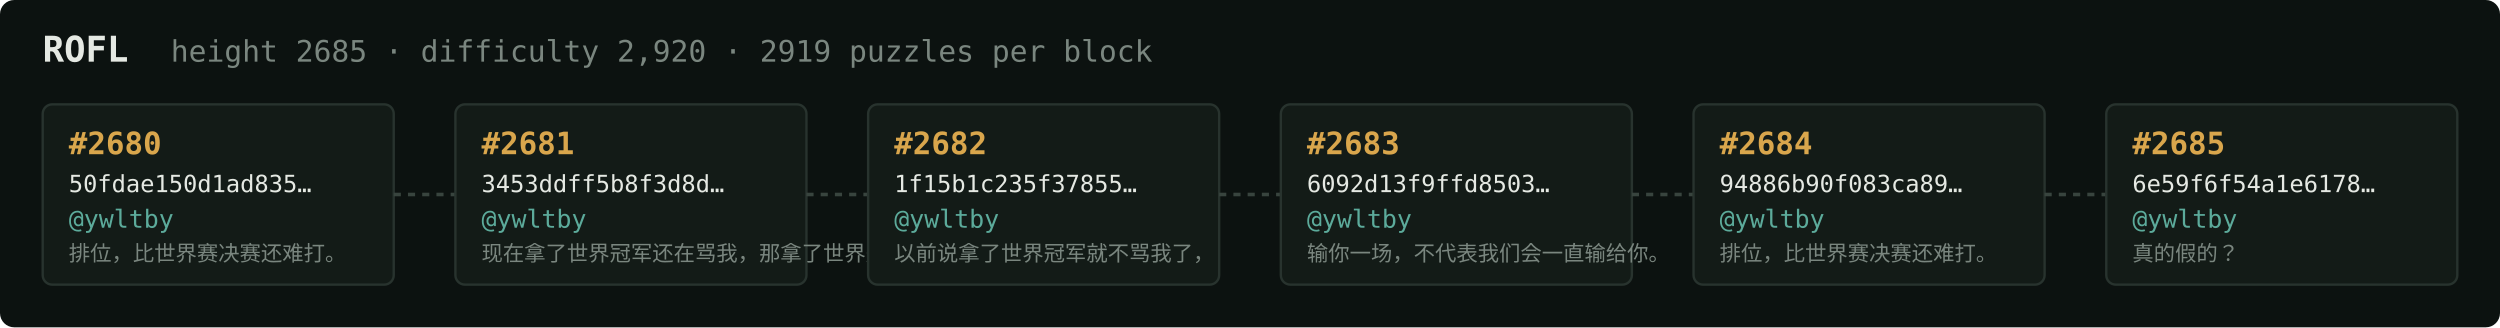
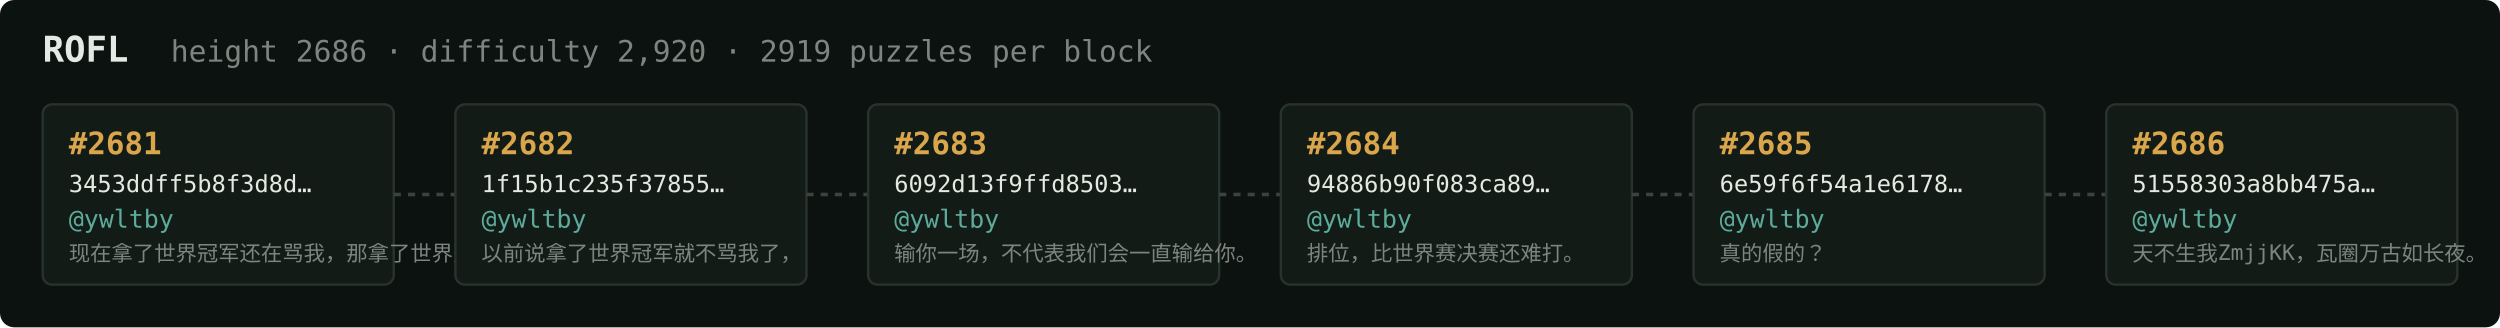
<svg xmlns="http://www.w3.org/2000/svg" width="1054" height="138" viewBox="0 0 1054 138" font-family="ui-monospace,SFMono-Regular,Menlo,monospace">
  <rect fill="#0c1210" width="1054" height="138" rx="6" />
  <text x="18" y="26" fill="#e5e9e3" font-size="15" font-weight="700">ROFL</text>
-   <text x="72" y="26" fill="#7a867f" font-size="12.5">height 2685 · difficulty 2,920 · 2919 puzzles per block</text>
+   <text x="72" y="26" fill="#7a867f" font-size="12.5">height 2686 · difficulty 2,920 · 2919 puzzles per block</text>
  <rect x="18" y="44" width="148" height="76" rx="4" fill="#131b17" stroke="#28332e" stroke-width="1" />
-   <text x="29" y="65" fill="#d9a64c" font-size="13" font-weight="700">#2680</text>
-   <text x="29" y="81" fill="#e5e9e3" font-size="10">50fdae150d1ad835…</text>
+   <text x="29" y="65" fill="#d9a64c" font-size="13" font-weight="700">#2681</text>
+   <text x="29" y="81" fill="#e5e9e3" font-size="10">3453ddff5b8f3d8d…</text>
  <text x="29" y="96" fill="#5cab9b" font-size="10.5">@ywltby</text>
-   <text x="29" y="110" fill="#7a867f" font-size="9">排位，比世界赛决赛还难打。</text>
+   <text x="29" y="110" fill="#7a867f" font-size="9">现在拿了世界冠军还在骂我，那拿了世界冠军有…</text>
  <line x1="166" y1="82.0" x2="192" y2="82.0" stroke="#38443e" stroke-width="1.5" stroke-dasharray="3 3" />
  <rect x="192" y="44" width="148" height="76" rx="4" fill="#131b17" stroke="#28332e" stroke-width="1" />
-   <text x="203" y="65" fill="#d9a64c" font-size="13" font-weight="700">#2681</text>
-   <text x="203" y="81" fill="#e5e9e3" font-size="10">3453ddff5b8f3d8d…</text>
+   <text x="203" y="65" fill="#d9a64c" font-size="13" font-weight="700">#2682</text>
+   <text x="203" y="81" fill="#e5e9e3" font-size="10">1f15b1c235f37855…</text>
  <text x="203" y="96" fill="#5cab9b" font-size="10.5">@ywltby</text>
-   <text x="203" y="110" fill="#7a867f" font-size="9">现在拿了世界冠军还在骂我，那拿了世界冠军有…</text>
+   <text x="203" y="110" fill="#7a867f" font-size="9">以前说拿了世界冠军就不骂我了，</text>
  <line x1="340" y1="82.0" x2="366" y2="82.0" stroke="#38443e" stroke-width="1.5" stroke-dasharray="3 3" />
  <rect x="366" y="44" width="148" height="76" rx="4" fill="#131b17" stroke="#28332e" stroke-width="1" />
-   <text x="377" y="65" fill="#d9a64c" font-size="13" font-weight="700">#2682</text>
-   <text x="377" y="81" fill="#e5e9e3" font-size="10">1f15b1c235f37855…</text>
+   <text x="377" y="65" fill="#d9a64c" font-size="13" font-weight="700">#2683</text>
+   <text x="377" y="81" fill="#e5e9e3" font-size="10">6092d13f9ffd8503…</text>
  <text x="377" y="96" fill="#5cab9b" font-size="10.5">@ywltby</text>
-   <text x="377" y="110" fill="#7a867f" font-size="9">以前说拿了世界冠军就不骂我了，</text>
+   <text x="377" y="110" fill="#7a867f" font-size="9">输你一场，不代表我们会一直输给你。</text>
  <line x1="514" y1="82.0" x2="540" y2="82.0" stroke="#38443e" stroke-width="1.5" stroke-dasharray="3 3" />
  <rect x="540" y="44" width="148" height="76" rx="4" fill="#131b17" stroke="#28332e" stroke-width="1" />
-   <text x="551" y="65" fill="#d9a64c" font-size="13" font-weight="700">#2683</text>
-   <text x="551" y="81" fill="#e5e9e3" font-size="10">6092d13f9ffd8503…</text>
+   <text x="551" y="65" fill="#d9a64c" font-size="13" font-weight="700">#2684</text>
+   <text x="551" y="81" fill="#e5e9e3" font-size="10">94886b90f083ca89…</text>
  <text x="551" y="96" fill="#5cab9b" font-size="10.5">@ywltby</text>
-   <text x="551" y="110" fill="#7a867f" font-size="9">输你一场，不代表我们会一直输给你。</text>
+   <text x="551" y="110" fill="#7a867f" font-size="9">排位，比世界赛决赛还难打。</text>
  <line x1="688" y1="82.0" x2="714" y2="82.0" stroke="#38443e" stroke-width="1.5" stroke-dasharray="3 3" />
  <rect x="714" y="44" width="148" height="76" rx="4" fill="#131b17" stroke="#28332e" stroke-width="1" />
-   <text x="725" y="65" fill="#d9a64c" font-size="13" font-weight="700">#2684</text>
-   <text x="725" y="81" fill="#e5e9e3" font-size="10">94886b90f083ca89…</text>
+   <text x="725" y="65" fill="#d9a64c" font-size="13" font-weight="700">#2685</text>
+   <text x="725" y="81" fill="#e5e9e3" font-size="10">6e59f6f54a1e6178…</text>
  <text x="725" y="96" fill="#5cab9b" font-size="10.5">@ywltby</text>
-   <text x="725" y="110" fill="#7a867f" font-size="9">排位，比世界赛决赛还难打。</text>
+   <text x="725" y="110" fill="#7a867f" font-size="9">真的假的？</text>
  <line x1="862" y1="82.0" x2="888" y2="82.0" stroke="#38443e" stroke-width="1.5" stroke-dasharray="3 3" />
  <rect x="888" y="44" width="148" height="76" rx="4" fill="#131b17" stroke="#28332e" stroke-width="1" />
-   <text x="899" y="65" fill="#d9a64c" font-size="13" font-weight="700">#2685</text>
-   <text x="899" y="81" fill="#e5e9e3" font-size="10">6e59f6f54a1e6178…</text>
+   <text x="899" y="65" fill="#d9a64c" font-size="13" font-weight="700">#2686</text>
+   <text x="899" y="81" fill="#e5e9e3" font-size="10">51558303a8bb475a…</text>
  <text x="899" y="96" fill="#5cab9b" font-size="10.5">@ywltby</text>
-   <text x="899" y="110" fill="#7a867f" font-size="9">真的假的？</text>
+   <text x="899" y="110" fill="#7a867f" font-size="9">天不生我ZmjjKK，瓦圈万古如长夜。</text>
</svg>
